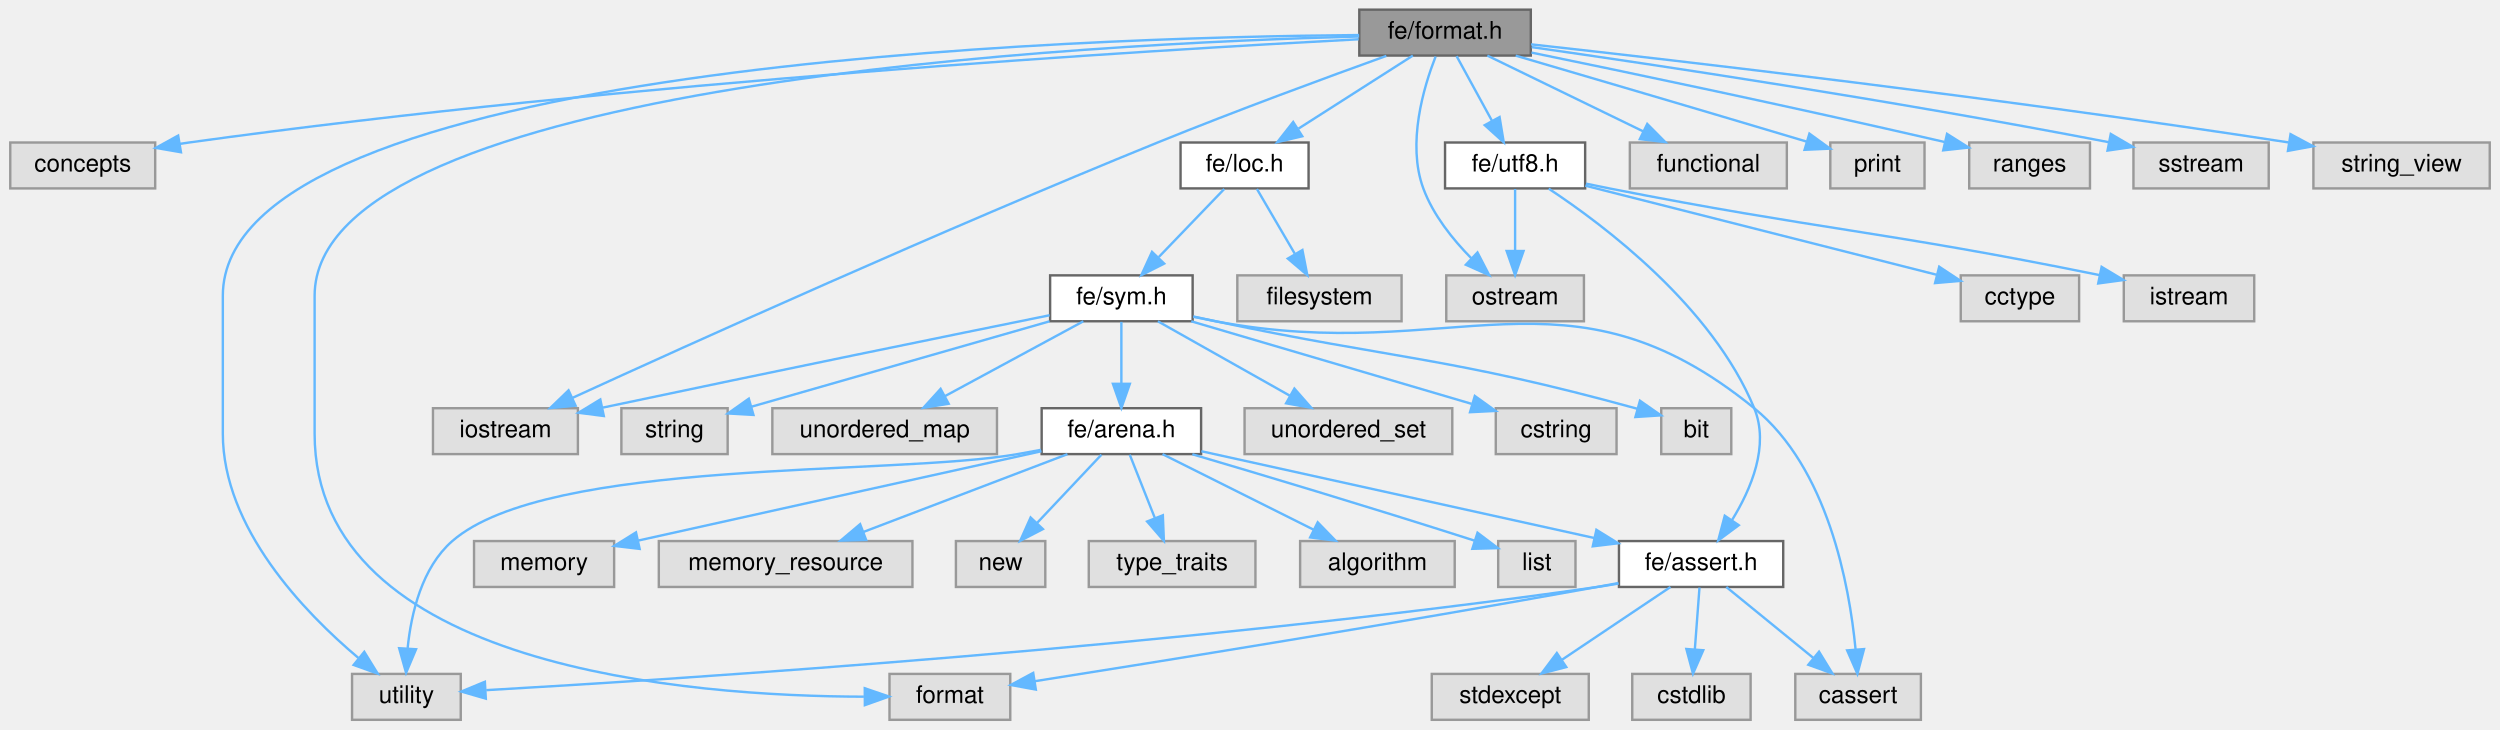
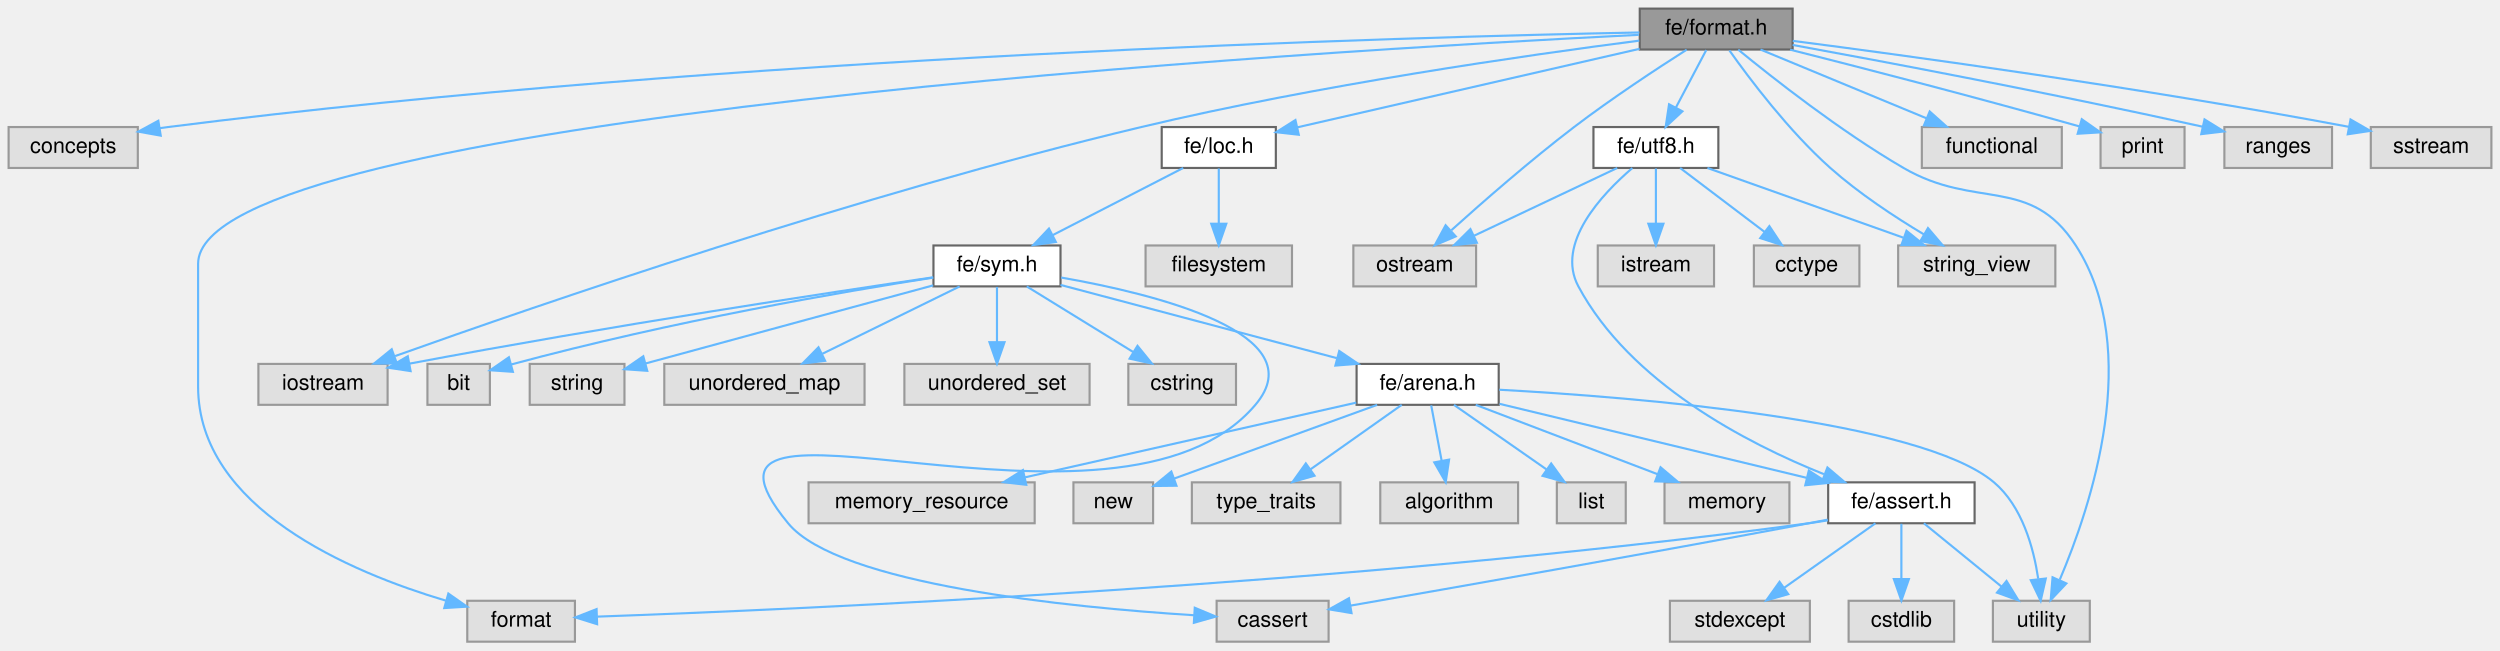
- <svg xmlns="http://www.w3.org/2000/svg" xmlns:xlink="http://www.w3.org/1999/xlink" width="1035pt" height="302pt" viewBox="0.00 0.00 1034.50 302.00">
+ <svg xmlns="http://www.w3.org/2000/svg" xmlns:xlink="http://www.w3.org/1999/xlink" width="1161pt" height="302pt" viewBox="0.00 0.00 1161.00 302.00">
  <g id="graph0" class="graph" transform="scale(1 1) rotate(0) translate(4 298)">
    <g id="Node000001" class="node">
      <g id="a_Node000001">
        <a xlink:title=" ">
-           <polygon fill="#999999" stroke="#666666" points="629.5,-294 558.5,-294 558.5,-275 629.5,-275 629.5,-294" />
-           <text text-anchor="middle" x="594" y="-282" font-family="Helvetica,sans-Serif" font-size="10.00">fe/format.h</text>
+           <polygon fill="#999999" stroke="#666666" points="828.5,-294 757.5,-294 757.5,-275 828.5,-275 828.5,-294" />
+           <text text-anchor="middle" x="793" y="-282" font-family="Helvetica,sans-Serif" font-size="10.00">fe/format.h</text>
        </a>
      </g>
    </g>
    <g id="Node000002" class="node">
      <g id="a_Node000002">
        <a xlink:title=" ">
          <polygon fill="#e0e0e0" stroke="#999999" points="60,-239 0,-239 0,-220 60,-220 60,-239" />
          <text text-anchor="middle" x="30" y="-227" font-family="Helvetica,sans-Serif" font-size="10.00">concepts</text>
        </a>
      </g>
    </g>
    <g id="edge1_Node000001_Node000002" class="edge">
      <g id="a_edge1_Node000001_Node000002">
        <a xlink:title=" ">
-           <path fill="none" stroke="#63b8ff" d="M558.23,-281.74C473.7,-277.3 255.06,-264.16 74,-239 72.74,-238.83 71.47,-238.64 70.18,-238.44" />
-           <polygon fill="#63b8ff" stroke="#63b8ff" points="70.67,-234.97 60.23,-236.77 69.51,-241.88 70.67,-234.97" />
+           <path fill="none" stroke="#63b8ff" d="M757.31,-282.92C652.21,-280.86 334.85,-272.13 74,-239 72.74,-238.84 71.46,-238.67 70.18,-238.48" />
+           <polygon fill="#63b8ff" stroke="#63b8ff" points="70.64,-235.01 60.21,-236.87 69.53,-241.92 70.64,-235.01" />
        </a>
      </g>
    </g>
    <g id="Node000003" class="node">
      <g id="a_Node000003">
        <a xlink:title=" ">
-           <polygon fill="#e0e0e0" stroke="#999999" points="414,-19 364,-19 364,0 414,0 414,-19" />
-           <text text-anchor="middle" x="389" y="-7" font-family="Helvetica,sans-Serif" font-size="10.00">format</text>
+           <polygon fill="#e0e0e0" stroke="#999999" points="263,-19 213,-19 213,0 263,0 263,-19" />
+           <text text-anchor="middle" x="238" y="-7" font-family="Helvetica,sans-Serif" font-size="10.00">format</text>
        </a>
      </g>
    </g>
    <g id="edge2_Node000001_Node000003" class="edge">
      <g id="a_edge2_Node000001_Node000003">
        <a xlink:title=" ">
-           <path fill="none" stroke="#63b8ff" d="M558.44,-282.89C449.23,-280.06 126,-264.2 126,-175.5 126,-175.5 126,-175.5 126,-118.5 126,-21.31 281.57,-9.74 353.41,-9.57" />
-           <polygon fill="#63b8ff" stroke="#63b8ff" points="353.76,-13.07 363.78,-9.63 353.8,-6.07 353.76,-13.07" />
+           <path fill="none" stroke="#63b8ff" d="M757.07,-281.83C613.4,-274.69 88,-243.91 88,-175.5 88,-175.5 88,-175.5 88,-118.5 88,-62.08 158.74,-32.22 203.06,-19.05" />
+           <polygon fill="#63b8ff" stroke="#63b8ff" points="204.22,-22.36 212.89,-16.27 202.32,-15.62 204.22,-22.36" />
        </a>
      </g>
    </g>
    <g id="Node000004" class="node">
      <g id="a_Node000004">
        <a xlink:title=" ">
-           <polygon fill="#e0e0e0" stroke="#999999" points="735.5,-239 670.5,-239 670.5,-220 735.5,-220 735.5,-239" />
-           <text text-anchor="middle" x="703" y="-227" font-family="Helvetica,sans-Serif" font-size="10.00">functional</text>
+           <polygon fill="#e0e0e0" stroke="#999999" points="953.5,-239 888.5,-239 888.5,-220 953.5,-220 953.5,-239" />
+           <text text-anchor="middle" x="921" y="-227" font-family="Helvetica,sans-Serif" font-size="10.00">functional</text>
        </a>
      </g>
    </g>
    <g id="edge3_Node000001_Node000004" class="edge">
      <g id="a_edge3_Node000001_Node000004">
        <a xlink:title=" ">
-           <path fill="none" stroke="#63b8ff" d="M611.51,-274.98C628.97,-266.5 656.01,-253.35 676.17,-243.54" />
-           <polygon fill="#63b8ff" stroke="#63b8ff" points="677.71,-246.69 685.17,-239.17 674.64,-240.4 677.71,-246.69" />
+           <path fill="none" stroke="#63b8ff" d="M813.57,-274.98C834.43,-266.34 866.97,-252.87 890.77,-243.02" />
+           <polygon fill="#63b8ff" stroke="#63b8ff" points="892.16,-246.23 900.06,-239.17 889.48,-239.76 892.16,-246.23" />
        </a>
      </g>
    </g>
    <g id="Node000005" class="node">
      <g id="a_Node000005">
        <a xlink:title=" ">
-           <polygon fill="#e0e0e0" stroke="#999999" points="235,-129 175,-129 175,-110 235,-110 235,-129" />
-           <text text-anchor="middle" x="205" y="-117" font-family="Helvetica,sans-Serif" font-size="10.00">iostream</text>
+           <polygon fill="#e0e0e0" stroke="#999999" points="176,-129 116,-129 116,-110 176,-110 176,-129" />
+           <text text-anchor="middle" x="146" y="-117" font-family="Helvetica,sans-Serif" font-size="10.00">iostream</text>
        </a>
      </g>
    </g>
    <g id="edge4_Node000001_Node000005" class="edge">
      <g id="a_edge4_Node000001_Node000005">
        <a xlink:title=" ">
-           <path fill="none" stroke="#63b8ff" d="M569.69,-274.86C545.53,-266.16 507.49,-252.19 475,-239 385.59,-202.69 281.45,-155.6 232.76,-133.29" />
-           <polygon fill="#63b8ff" stroke="#63b8ff" points="234.05,-130.04 223.51,-129.05 231.13,-136.4 234.05,-130.04" />
+           <path fill="none" stroke="#63b8ff" d="M757.27,-279.13C705.76,-272.48 607.83,-258.48 526,-239 395.82,-208.01 245.16,-156.1 179.49,-132.65" />
+           <polygon fill="#63b8ff" stroke="#63b8ff" points="180.29,-129.22 169.69,-129.14 177.92,-135.81 180.29,-129.22" />
        </a>
      </g>
    </g>
    <g id="Node000006" class="node">
      <g id="a_Node000006">
        <a xlink:title=" ">
-           <polygon fill="#e0e0e0" stroke="#999999" points="651.5,-184 594.5,-184 594.5,-165 651.5,-165 651.5,-184" />
-           <text text-anchor="middle" x="623" y="-172" font-family="Helvetica,sans-Serif" font-size="10.00">ostream</text>
+           <polygon fill="#e0e0e0" stroke="#999999" points="681.5,-184 624.5,-184 624.5,-165 681.5,-165 681.5,-184" />
+           <text text-anchor="middle" x="653" y="-172" font-family="Helvetica,sans-Serif" font-size="10.00">ostream</text>
        </a>
      </g>
    </g>
    <g id="edge5_Node000001_Node000006" class="edge">
      <g id="a_edge5_Node000001_Node000006">
        <a xlink:title=" ">
-           <path fill="none" stroke="#63b8ff" d="M590.09,-274.59C585.17,-262.03 578.14,-238.59 585,-220 589.06,-208.99 597.19,-198.86 604.9,-191.05" />
-           <polygon fill="#63b8ff" stroke="#63b8ff" points="607.42,-193.48 612.29,-184.07 602.61,-188.39 607.42,-193.48" />
+           <path fill="none" stroke="#63b8ff" d="M779.28,-274.91C765.7,-266.26 744.48,-252.32 727,-239 706.74,-223.56 684.73,-204.33 670.03,-191.1" />
+           <polygon fill="#63b8ff" stroke="#63b8ff" points="672.04,-188.21 662.29,-184.08 667.34,-193.39 672.04,-188.21" />
        </a>
      </g>
    </g>
    <g id="Node000007" class="node">
      <g id="a_Node000007">
        <a xlink:title=" ">
-           <polygon fill="#e0e0e0" stroke="#999999" points="792.5,-239 753.5,-239 753.5,-220 792.5,-220 792.5,-239" />
-           <text text-anchor="middle" x="773" y="-227" font-family="Helvetica,sans-Serif" font-size="10.00">print</text>
+           <polygon fill="#e0e0e0" stroke="#999999" points="1010.5,-239 971.5,-239 971.5,-220 1010.5,-220 1010.5,-239" />
+           <text text-anchor="middle" x="991" y="-227" font-family="Helvetica,sans-Serif" font-size="10.00">print</text>
        </a>
      </g>
    </g>
    <g id="edge6_Node000001_Node000007" class="edge">
      <g id="a_edge6_Node000001_Node000007">
        <a xlink:title=" ">
-           <path fill="none" stroke="#63b8ff" d="M623.25,-274.96C651.72,-266.62 696.47,-253.48 743.64,-239.39" />
-           <polygon fill="#63b8ff" stroke="#63b8ff" points="744.85,-242.68 753.42,-236.46 742.84,-235.98 744.85,-242.68" />
+           <path fill="none" stroke="#63b8ff" d="M827.29,-274.94C859.69,-266.76 909.86,-253.86 961.74,-239.28" />
+           <polygon fill="#63b8ff" stroke="#63b8ff" points="962.77,-242.63 971.45,-236.54 960.87,-235.89 962.77,-242.63" />
        </a>
      </g>
    </g>
    <g id="Node000008" class="node">
      <g id="a_Node000008">
        <a xlink:title=" ">
-           <polygon fill="#e0e0e0" stroke="#999999" points="861,-239 811,-239 811,-220 861,-220 861,-239" />
-           <text text-anchor="middle" x="836" y="-227" font-family="Helvetica,sans-Serif" font-size="10.00">ranges</text>
+           <polygon fill="#e0e0e0" stroke="#999999" points="1079,-239 1029,-239 1029,-220 1079,-220 1079,-239" />
+           <text text-anchor="middle" x="1054" y="-227" font-family="Helvetica,sans-Serif" font-size="10.00">ranges</text>
        </a>
      </g>
    </g>
    <g id="edge7_Node000001_Node000008" class="edge">
      <g id="a_edge7_Node000001_Node000008">
        <a xlink:title=" ">
-           <path fill="none" stroke="#63b8ff" d="M629.78,-276.23C669.27,-268.13 734.93,-254.4 800.65,-239.25" />
-           <polygon fill="#63b8ff" stroke="#63b8ff" points="801.82,-242.57 810.77,-236.91 800.24,-235.76 801.82,-242.57" />
+           <path fill="none" stroke="#63b8ff" d="M828.5,-277.12C871.36,-269.3 945.83,-255.3 1018.95,-239.15" />
+           <polygon fill="#63b8ff" stroke="#63b8ff" points="1019.78,-242.55 1028.78,-236.96 1018.26,-235.71 1019.78,-242.55" />
        </a>
      </g>
    </g>
    <g id="Node000009" class="node">
      <g id="a_Node000009">
        <a xlink:title=" ">
-           <polygon fill="#e0e0e0" stroke="#999999" points="935,-239 879,-239 879,-220 935,-220 935,-239" />
-           <text text-anchor="middle" x="907" y="-227" font-family="Helvetica,sans-Serif" font-size="10.00">sstream</text>
+           <polygon fill="#e0e0e0" stroke="#999999" points="1153,-239 1097,-239 1097,-220 1153,-220 1153,-239" />
+           <text text-anchor="middle" x="1125" y="-227" font-family="Helvetica,sans-Serif" font-size="10.00">sstream</text>
        </a>
      </g>
    </g>
    <g id="edge8_Node000001_Node000009" class="edge">
      <g id="a_edge8_Node000001_Node000009">
        <a xlink:title=" ">
-           <path fill="none" stroke="#63b8ff" d="M629.86,-278.49C680.78,-271.21 777.17,-256.8 868.77,-239.13" />
-           <polygon fill="#63b8ff" stroke="#63b8ff" points="869.61,-242.54 878.76,-237.19 868.27,-235.66 869.61,-242.54" />
+           <path fill="none" stroke="#63b8ff" d="M828.57,-279.02C882.36,-272.06 987.8,-257.66 1086.89,-239.09" />
+           <polygon fill="#63b8ff" stroke="#63b8ff" points="1087.59,-242.52 1096.76,-237.22 1086.29,-235.64 1087.59,-242.52" />
        </a>
      </g>
    </g>
    <g id="Node000010" class="node">
      <g id="a_Node000010">
        <a xlink:title=" ">
-           <polygon fill="#e0e0e0" stroke="#999999" points="1026.5,-239 953.5,-239 953.5,-220 1026.5,-220 1026.5,-239" />
-           <text text-anchor="middle" x="990" y="-227" font-family="Helvetica,sans-Serif" font-size="10.00">string_view</text>
+           <polygon fill="#e0e0e0" stroke="#999999" points="950.5,-184 877.5,-184 877.5,-165 950.5,-165 950.5,-184" />
+           <text text-anchor="middle" x="914" y="-172" font-family="Helvetica,sans-Serif" font-size="10.00">string_view</text>
        </a>
      </g>
    </g>
    <g id="edge9_Node000001_Node000010" class="edge">
      <g id="a_edge9_Node000001_Node000010">
        <a xlink:title=" ">
-           <path fill="none" stroke="#63b8ff" d="M629.62,-279.64C691.26,-272.82 822.05,-257.71 943.18,-239.04" />
-           <polygon fill="#63b8ff" stroke="#63b8ff" points="944.03,-242.45 953.37,-237.46 942.95,-235.54 944.03,-242.45" />
+           <path fill="none" stroke="#63b8ff" d="M799.14,-274.58C808.33,-261.6 826.69,-237.19 846,-220 859.27,-208.19 875.94,-197.23 889.46,-189.14" />
+           <polygon fill="#63b8ff" stroke="#63b8ff" points="891.35,-192.09 898.23,-184.02 887.82,-186.04 891.35,-192.09" />
        </a>
      </g>
    </g>
    <g id="Node000011" class="node">
      <g id="a_Node000011">
        <a xlink:title=" ">
-           <polygon fill="#e0e0e0" stroke="#999999" points="186.5,-19 141.5,-19 141.5,0 186.5,0 186.5,-19" />
-           <text text-anchor="middle" x="164" y="-7" font-family="Helvetica,sans-Serif" font-size="10.00">utility</text>
+           <polygon fill="#e0e0e0" stroke="#999999" points="966.5,-19 921.5,-19 921.5,0 966.5,0 966.5,-19" />
+           <text text-anchor="middle" x="944" y="-7" font-family="Helvetica,sans-Serif" font-size="10.00">utility</text>
        </a>
      </g>
    </g>
    <g id="edge10_Node000001_Node000011" class="edge">
      <g id="a_edge10_Node000001_Node000011">
        <a xlink:title=" ">
-           <path fill="none" stroke="#63b8ff" d="M558.42,-283.5C443.24,-282.56 88,-271.84 88,-175.5 88,-175.5 88,-175.5 88,-118.5 88,-79.47 121.61,-44.58 144.13,-25.6" />
-           <polygon fill="#63b8ff" stroke="#63b8ff" points="146.56,-28.14 152.12,-19.12 142.15,-22.7 146.56,-28.14" />
+           <path fill="none" stroke="#63b8ff" d="M803.23,-274.94C819.02,-261.99 850.58,-237.11 880,-220 913.71,-200.4 938.83,-216.74 960,-184 991.42,-135.41 966.95,-62.56 952.57,-28.83" />
+           <polygon fill="#63b8ff" stroke="#63b8ff" points="955.61,-27.05 948.34,-19.34 949.21,-29.9 955.61,-27.05" />
        </a>
      </g>
    </g>
    <g id="Node000012" class="node">
      <g id="a_Node000012">
        <a xlink:href="loc_8h.html" target="_top" xlink:title=" ">
-           <polygon fill="white" stroke="#666666" points="537.5,-239 484.5,-239 484.5,-220 537.5,-220 537.5,-239" />
-           <text text-anchor="middle" x="511" y="-227" font-family="Helvetica,sans-Serif" font-size="10.00">fe/loc.h</text>
+           <polygon fill="white" stroke="#666666" points="588.5,-239 535.5,-239 535.5,-220 588.5,-220 588.5,-239" />
+           <text text-anchor="middle" x="562" y="-227" font-family="Helvetica,sans-Serif" font-size="10.00">fe/loc.h</text>
        </a>
      </g>
    </g>
    <g id="edge11_Node000001_Node000012" class="edge">
      <g id="a_edge11_Node000001_Node000012">
        <a xlink:title=" ">
-           <path fill="none" stroke="#63b8ff" d="M580.66,-274.98C567.91,-266.84 548.45,-254.41 533.33,-244.76" />
-           <polygon fill="#63b8ff" stroke="#63b8ff" points="534.89,-241.6 524.58,-239.17 531.12,-247.5 534.89,-241.6" />
+           <path fill="none" stroke="#63b8ff" d="M757.41,-275.33C714.3,-265.44 642.04,-248.86 598.51,-238.88" />
+           <polygon fill="#63b8ff" stroke="#63b8ff" points="599.15,-235.43 588.63,-236.61 597.59,-242.26 599.15,-235.43" />
        </a>
      </g>
    </g>
    <g id="Node000031" class="node">
      <g id="a_Node000031">
        <a xlink:href="utf8_8h.html" target="_top" xlink:title=" ">
-           <polygon fill="white" stroke="#666666" points="652,-239 594,-239 594,-220 652,-220 652,-239" />
-           <text text-anchor="middle" x="623" y="-227" font-family="Helvetica,sans-Serif" font-size="10.00">fe/utf8.h</text>
+           <polygon fill="white" stroke="#666666" points="794,-239 736,-239 736,-220 794,-220 794,-239" />
+           <text text-anchor="middle" x="765" y="-227" font-family="Helvetica,sans-Serif" font-size="10.00">fe/utf8.h</text>
        </a>
      </g>
    </g>
    <g id="edge35_Node000001_Node000031" class="edge">
      <g id="a_edge35_Node000001_Node000031">
        <a xlink:title=" ">
-           <path fill="none" stroke="#63b8ff" d="M598.79,-274.75C602.76,-267.49 608.53,-256.95 613.43,-247.98" />
-           <polygon fill="#63b8ff" stroke="#63b8ff" points="616.57,-249.54 618.3,-239.09 610.43,-246.18 616.57,-249.54" />
+           <path fill="none" stroke="#63b8ff" d="M788.38,-274.75C784.54,-267.49 778.98,-256.95 774.24,-247.98" />
+           <polygon fill="#63b8ff" stroke="#63b8ff" points="777.3,-246.3 769.54,-239.09 771.11,-249.57 777.3,-246.3" />
        </a>
      </g>
    </g>
    <g id="Node000013" class="node">
      <g id="a_Node000013">
        <a xlink:title=" ">
-           <polygon fill="#e0e0e0" stroke="#999999" points="576,-184 508,-184 508,-165 576,-165 576,-184" />
-           <text text-anchor="middle" x="542" y="-172" font-family="Helvetica,sans-Serif" font-size="10.00">filesystem</text>
+           <polygon fill="#e0e0e0" stroke="#999999" points="596,-184 528,-184 528,-165 596,-165 596,-184" />
+           <text text-anchor="middle" x="562" y="-172" font-family="Helvetica,sans-Serif" font-size="10.00">filesystem</text>
        </a>
      </g>
    </g>
    <g id="edge12_Node000012_Node000013" class="edge">
      <g id="a_edge12_Node000012_Node000013">
        <a xlink:title=" ">
-           <path fill="none" stroke="#63b8ff" d="M516.12,-219.75C520.36,-212.49 526.53,-201.95 531.78,-192.98" />
-           <polygon fill="#63b8ff" stroke="#63b8ff" points="534.95,-194.49 536.98,-184.09 528.91,-190.95 534.95,-194.49" />
+           <path fill="none" stroke="#63b8ff" d="M562,-219.75C562,-212.8 562,-202.85 562,-194.13" />
+           <polygon fill="#63b8ff" stroke="#63b8ff" points="565.5,-194.09 562,-184.09 558.5,-194.09 565.5,-194.09" />
        </a>
      </g>
    </g>
    <g id="Node000014" class="node">
      <g id="a_Node000014">
        <a xlink:href="sym_8h.html" target="_top" xlink:title=" ">
-           <polygon fill="white" stroke="#666666" points="489.5,-184 430.5,-184 430.5,-165 489.5,-165 489.5,-184" />
-           <text text-anchor="middle" x="460" y="-172" font-family="Helvetica,sans-Serif" font-size="10.00">fe/sym.h</text>
+           <polygon fill="white" stroke="#666666" points="488.5,-184 429.5,-184 429.5,-165 488.5,-165 488.5,-184" />
+           <text text-anchor="middle" x="459" y="-172" font-family="Helvetica,sans-Serif" font-size="10.00">fe/sym.h</text>
        </a>
      </g>
    </g>
    <g id="edge13_Node000012_Node000014" class="edge">
      <g id="a_edge13_Node000012_Node000014">
        <a xlink:title=" ">
-           <path fill="none" stroke="#63b8ff" d="M502.58,-219.75C495.23,-212.11 484.37,-200.82 475.46,-191.56" />
-           <polygon fill="#63b8ff" stroke="#63b8ff" points="477.72,-188.87 468.26,-184.09 472.68,-193.72 477.72,-188.87" />
+           <path fill="none" stroke="#63b8ff" d="M545.45,-219.98C529.11,-211.57 503.87,-198.59 484.87,-188.81" />
+           <polygon fill="#63b8ff" stroke="#63b8ff" points="486.34,-185.63 475.85,-184.17 483.14,-191.86 486.34,-185.63" />
        </a>
      </g>
    </g>
    <g id="edge17_Node000014_Node000005" class="edge">
      <g id="a_edge17_Node000014_Node000005">
        <a xlink:title=" ">
-           <path fill="none" stroke="#63b8ff" d="M430.28,-167.49C390.49,-159.42 317.43,-144.51 245.38,-129.27" />
-           <polygon fill="#63b8ff" stroke="#63b8ff" points="245.73,-125.77 235.23,-127.12 244.28,-132.62 245.73,-125.77" />
+           <path fill="none" stroke="#63b8ff" d="M429.31,-169.21C380.65,-162.07 280.68,-146.91 186.21,-129.14" />
+           <polygon fill="#63b8ff" stroke="#63b8ff" points="186.68,-125.67 176.2,-127.25 185.37,-132.55 186.68,-125.67" />
        </a>
      </g>
    </g>
    <g id="Node000015" class="node">
      <g id="a_Node000015">
        <a xlink:title=" ">
-           <polygon fill="#e0e0e0" stroke="#999999" points="791,-19 739,-19 739,0 791,0 791,-19" />
-           <text text-anchor="middle" x="765" y="-7" font-family="Helvetica,sans-Serif" font-size="10.00">cassert</text>
+           <polygon fill="#e0e0e0" stroke="#999999" points="613,-19 561,-19 561,0 613,0 613,-19" />
+           <text text-anchor="middle" x="587" y="-7" font-family="Helvetica,sans-Serif" font-size="10.00">cassert</text>
        </a>
      </g>
    </g>
    <g id="edge14_Node000014_Node000015" class="edge">
      <g id="a_edge14_Node000014_Node000015">
        <a xlink:title=" ">
-           <path fill="none" stroke="#63b8ff" d="M489.78,-166.84C492.89,-166.19 496,-165.57 499,-165 597.64,-146.3 644.13,-192.37 722,-129 752.46,-104.21 761.35,-55.95 763.94,-29.3" />
-           <polygon fill="#63b8ff" stroke="#63b8ff" points="767.45,-29.28 764.72,-19.04 760.47,-28.74 767.45,-29.28" />
+           <path fill="none" stroke="#63b8ff" d="M488.79,-169.11C532.78,-161.41 607.05,-143.08 579,-110 514.66,-34.11 298.84,-131.88 362,-55 385.44,-26.47 493,-15.92 550.5,-12.28" />
+           <polygon fill="#63b8ff" stroke="#63b8ff" points="550.85,-15.76 560.62,-11.67 550.43,-8.77 550.85,-15.76" />
        </a>
      </g>
    </g>
    <g id="Node000016" class="node">
      <g id="a_Node000016">
        <a xlink:title=" ">
-           <polygon fill="#e0e0e0" stroke="#999999" points="665,-129 615,-129 615,-110 665,-110 665,-129" />
-           <text text-anchor="middle" x="640" y="-117" font-family="Helvetica,sans-Serif" font-size="10.00">cstring</text>
+           <polygon fill="#e0e0e0" stroke="#999999" points="570,-129 520,-129 520,-110 570,-110 570,-129" />
+           <text text-anchor="middle" x="545" y="-117" font-family="Helvetica,sans-Serif" font-size="10.00">cstring</text>
        </a>
      </g>
    </g>
    <g id="edge15_Node000014_Node000016" class="edge">
      <g id="a_edge15_Node000014_Node000016">
        <a xlink:title=" ">
-           <path fill="none" stroke="#63b8ff" d="M488.92,-164.98C520.53,-155.68 571.18,-140.76 605.01,-130.8" />
-           <polygon fill="#63b8ff" stroke="#63b8ff" points="606.32,-134.07 614.93,-127.88 604.34,-127.35 606.32,-134.07" />
+           <path fill="none" stroke="#63b8ff" d="M472.82,-164.98C486.15,-156.77 506.58,-144.18 522.31,-134.49" />
+           <polygon fill="#63b8ff" stroke="#63b8ff" points="524.25,-137.4 530.93,-129.17 520.58,-131.44 524.25,-137.4" />
        </a>
      </g>
    </g>
    <g id="Node000017" class="node">
      <g id="a_Node000017">
        <a xlink:title=" ">
-           <polygon fill="#e0e0e0" stroke="#999999" points="712.5,-129 683.5,-129 683.5,-110 712.5,-110 712.5,-129" />
-           <text text-anchor="middle" x="698" y="-117" font-family="Helvetica,sans-Serif" font-size="10.00">bit</text>
+           <polygon fill="#e0e0e0" stroke="#999999" points="223.5,-129 194.5,-129 194.5,-110 223.5,-110 223.5,-129" />
+           <text text-anchor="middle" x="209" y="-117" font-family="Helvetica,sans-Serif" font-size="10.00">bit</text>
        </a>
      </g>
    </g>
    <g id="edge16_Node000014_Node000017" class="edge">
      <g id="a_edge16_Node000014_Node000017">
        <a xlink:title=" ">
-           <path fill="none" stroke="#63b8ff" d="M489.8,-166.97C492.91,-166.3 496.02,-165.63 499,-165 573.65,-149.19 595.79,-150.2 673.61,-128.77" />
-           <polygon fill="#63b8ff" stroke="#63b8ff" points="674.69,-132.1 683.38,-126.04 672.81,-125.35 674.69,-132.1" />
+           <path fill="none" stroke="#63b8ff" d="M429.43,-169.09C387.73,-162.57 309.21,-149.18 233.33,-128.72" />
+           <polygon fill="#63b8ff" stroke="#63b8ff" points="234.18,-125.33 223.62,-126.06 232.33,-132.08 234.18,-125.33" />
        </a>
      </g>
    </g>
    <g id="Node000018" class="node">
      <g id="a_Node000018">
        <a xlink:title=" ">
-           <polygon fill="#e0e0e0" stroke="#999999" points="297,-129 253,-129 253,-110 297,-110 297,-129" />
-           <text text-anchor="middle" x="275" y="-117" font-family="Helvetica,sans-Serif" font-size="10.00">string</text>
+           <polygon fill="#e0e0e0" stroke="#999999" points="286,-129 242,-129 242,-110 286,-110 286,-129" />
+           <text text-anchor="middle" x="264" y="-117" font-family="Helvetica,sans-Serif" font-size="10.00">string</text>
        </a>
      </g>
    </g>
    <g id="edge18_Node000014_Node000018" class="edge">
      <g id="a_edge18_Node000014_Node000018">
        <a xlink:title=" ">
-           <path fill="none" stroke="#63b8ff" d="M430.28,-164.98C396.44,-155.29 341.38,-139.52 306.73,-129.59" />
-           <polygon fill="#63b8ff" stroke="#63b8ff" points="307.68,-126.22 297.1,-126.83 305.75,-132.95 307.68,-126.22" />
+           <path fill="none" stroke="#63b8ff" d="M429.37,-165.48C398.44,-157.11 348.28,-143.52 295.83,-129.22" />
+           <polygon fill="#63b8ff" stroke="#63b8ff" points="296.58,-125.8 286.01,-126.54 294.74,-132.55 296.58,-125.8" />
        </a>
      </g>
    </g>
    <g id="Node000019" class="node">
      <g id="a_Node000019">
        <a xlink:title=" ">
-           <polygon fill="#e0e0e0" stroke="#999999" points="408.5,-129 315.5,-129 315.5,-110 408.5,-110 408.5,-129" />
-           <text text-anchor="middle" x="362" y="-117" font-family="Helvetica,sans-Serif" font-size="10.00">unordered_map</text>
+           <polygon fill="#e0e0e0" stroke="#999999" points="397.5,-129 304.5,-129 304.5,-110 397.5,-110 397.5,-129" />
+           <text text-anchor="middle" x="351" y="-117" font-family="Helvetica,sans-Serif" font-size="10.00">unordered_map</text>
        </a>
      </g>
    </g>
    <g id="edge19_Node000014_Node000019" class="edge">
      <g id="a_edge19_Node000014_Node000019">
        <a xlink:title=" ">
-           <path fill="none" stroke="#63b8ff" d="M444.25,-164.98C428.77,-156.61 404.91,-143.7 386.86,-133.95" />
-           <polygon fill="#63b8ff" stroke="#63b8ff" points="388.49,-130.85 378.03,-129.17 385.16,-137.01 388.49,-130.85" />
+           <path fill="none" stroke="#63b8ff" d="M441.65,-164.98C424.43,-156.54 397.8,-143.47 377.85,-133.68" />
+           <polygon fill="#63b8ff" stroke="#63b8ff" points="379.19,-130.43 368.67,-129.17 376.1,-136.72 379.19,-130.43" />
        </a>
      </g>
    </g>
    <g id="Node000020" class="node">
      <g id="a_Node000020">
        <a xlink:title=" ">
-           <polygon fill="#e0e0e0" stroke="#999999" points="597,-129 511,-129 511,-110 597,-110 597,-129" />
-           <text text-anchor="middle" x="554" y="-117" font-family="Helvetica,sans-Serif" font-size="10.00">unordered_set</text>
+           <polygon fill="#e0e0e0" stroke="#999999" points="502,-129 416,-129 416,-110 502,-110 502,-129" />
+           <text text-anchor="middle" x="459" y="-117" font-family="Helvetica,sans-Serif" font-size="10.00">unordered_set</text>
        </a>
      </g>
    </g>
    <g id="edge20_Node000014_Node000020" class="edge">
      <g id="a_edge20_Node000014_Node000020">
        <a xlink:title=" ">
-           <path fill="none" stroke="#63b8ff" d="M475.1,-164.98C489.82,-156.69 512.42,-143.94 529.67,-134.22" />
-           <polygon fill="#63b8ff" stroke="#63b8ff" points="531.63,-137.13 538.62,-129.17 528.19,-131.03 531.63,-137.13" />
+           <path fill="none" stroke="#63b8ff" d="M459,-164.75C459,-157.8 459,-147.85 459,-139.13" />
+           <polygon fill="#63b8ff" stroke="#63b8ff" points="462.5,-139.09 459,-129.09 455.5,-139.09 462.5,-139.09" />
        </a>
      </g>
    </g>
    <g id="Node000021" class="node">
      <g id="a_Node000021">
        <a xlink:href="arena_8h.html" target="_top" xlink:title=" ">
-           <polygon fill="white" stroke="#666666" points="493,-129 427,-129 427,-110 493,-110 493,-129" />
-           <text text-anchor="middle" x="460" y="-117" font-family="Helvetica,sans-Serif" font-size="10.00">fe/arena.h</text>
+           <polygon fill="white" stroke="#666666" points="692,-129 626,-129 626,-110 692,-110 692,-129" />
+           <text text-anchor="middle" x="659" y="-117" font-family="Helvetica,sans-Serif" font-size="10.00">fe/arena.h</text>
        </a>
      </g>
    </g>
    <g id="edge21_Node000014_Node000021" class="edge">
      <g id="a_edge21_Node000014_Node000021">
        <a xlink:title=" ">
-           <path fill="none" stroke="#63b8ff" d="M460,-164.75C460,-157.8 460,-147.85 460,-139.13" />
-           <polygon fill="#63b8ff" stroke="#63b8ff" points="463.5,-139.09 460,-129.09 456.5,-139.09 463.5,-139.09" />
+           <path fill="none" stroke="#63b8ff" d="M488.51,-165.68C522.42,-156.69 578.34,-141.87 616.84,-131.67" />
+           <polygon fill="#63b8ff" stroke="#63b8ff" points="617.94,-135 626.71,-129.06 616.15,-128.23 617.94,-135" />
        </a>
      </g>
    </g>
    <g id="edge28_Node000021_Node000011" class="edge">
      <g id="a_edge28_Node000021_Node000011">
        <a xlink:title=" ">
-           <path fill="none" stroke="#63b8ff" d="M426.69,-111.77C423.42,-111.15 420.15,-110.55 417,-110 365.18,-100.9 222.68,-108.55 183,-74 170.4,-63.03 165.98,-44.08 164.52,-29.73" />
-           <polygon fill="#63b8ff" stroke="#63b8ff" points="167.99,-29.21 163.87,-19.44 161,-29.64 167.99,-29.21" />
+           <path fill="none" stroke="#63b8ff" d="M692.26,-117.01C755.04,-113.56 887.8,-102.95 922,-74 935.07,-62.94 940.38,-43.69 942.54,-29.28" />
+           <polygon fill="#63b8ff" stroke="#63b8ff" points="946.06,-29.33 943.68,-19 939.1,-28.56 946.06,-29.33" />
        </a>
      </g>
    </g>
    <g id="Node000022" class="node">
      <g id="a_Node000022">
        <a xlink:title=" ">
-           <polygon fill="#e0e0e0" stroke="#999999" points="598,-74 534,-74 534,-55 598,-55 598,-74" />
-           <text text-anchor="middle" x="566" y="-62" font-family="Helvetica,sans-Serif" font-size="10.00">algorithm</text>
+           <polygon fill="#e0e0e0" stroke="#999999" points="701,-74 637,-74 637,-55 701,-55 701,-74" />
+           <text text-anchor="middle" x="669" y="-62" font-family="Helvetica,sans-Serif" font-size="10.00">algorithm</text>
        </a>
      </g>
    </g>
    <g id="edge22_Node000021_Node000022" class="edge">
      <g id="a_edge22_Node000021_Node000022">
        <a xlink:title=" ">
-           <path fill="none" stroke="#63b8ff" d="M477.03,-109.98C493.93,-101.54 520.06,-88.47 539.64,-78.68" />
-           <polygon fill="#63b8ff" stroke="#63b8ff" points="541.28,-81.77 548.66,-74.17 538.15,-75.51 541.28,-81.77" />
+           <path fill="none" stroke="#63b8ff" d="M660.65,-109.75C661.96,-102.8 663.84,-92.85 665.48,-84.13" />
+           <polygon fill="#63b8ff" stroke="#63b8ff" points="668.96,-84.56 667.38,-74.09 662.09,-83.27 668.96,-84.56" />
        </a>
      </g>
    </g>
    <g id="Node000023" class="node">
      <g id="a_Node000023">
        <a xlink:title=" ">
-           <polygon fill="#e0e0e0" stroke="#999999" points="648,-74 616,-74 616,-55 648,-55 648,-74" />
-           <text text-anchor="middle" x="632" y="-62" font-family="Helvetica,sans-Serif" font-size="10.00">list</text>
+           <polygon fill="#e0e0e0" stroke="#999999" points="751,-74 719,-74 719,-55 751,-55 751,-74" />
+           <text text-anchor="middle" x="735" y="-62" font-family="Helvetica,sans-Serif" font-size="10.00">list</text>
        </a>
      </g>
    </g>
    <g id="edge23_Node000021_Node000023" class="edge">
      <g id="a_edge23_Node000021_Node000023">
        <a xlink:title=" ">
-           <path fill="none" stroke="#63b8ff" d="M489.38,-109.93C517.2,-101.73 560.36,-88.85 606.35,-74.13" />
-           <polygon fill="#63b8ff" stroke="#63b8ff" points="607.44,-77.46 615.89,-71.07 605.3,-70.79 607.44,-77.46" />
+           <path fill="none" stroke="#63b8ff" d="M671.21,-109.98C682.78,-101.92 700.38,-89.65 714.16,-80.03" />
+           <polygon fill="#63b8ff" stroke="#63b8ff" points="716.37,-82.76 722.57,-74.17 712.36,-77.02 716.37,-82.76" />
        </a>
      </g>
    </g>
    <g id="Node000024" class="node">
      <g id="a_Node000024">
        <a xlink:title=" ">
-           <polygon fill="#e0e0e0" stroke="#999999" points="250,-74 192,-74 192,-55 250,-55 250,-74" />
-           <text text-anchor="middle" x="221" y="-62" font-family="Helvetica,sans-Serif" font-size="10.00">memory</text>
+           <polygon fill="#e0e0e0" stroke="#999999" points="827,-74 769,-74 769,-55 827,-55 827,-74" />
+           <text text-anchor="middle" x="798" y="-62" font-family="Helvetica,sans-Serif" font-size="10.00">memory</text>
        </a>
      </g>
    </g>
    <g id="edge24_Node000021_Node000024" class="edge">
      <g id="a_edge24_Node000021_Node000024">
        <a xlink:title=" ">
-           <path fill="none" stroke="#63b8ff" d="M426.92,-111.2C389.02,-102.83 324.8,-88.63 260.02,-74.22" />
-           <polygon fill="#63b8ff" stroke="#63b8ff" points="260.57,-70.76 250.04,-72 259.05,-77.59 260.57,-70.76" />
+           <path fill="none" stroke="#63b8ff" d="M681.33,-109.98C704.2,-101.27 739.96,-87.63 765.86,-77.75" />
+           <polygon fill="#63b8ff" stroke="#63b8ff" points="767.16,-81 775.26,-74.17 764.67,-74.46 767.16,-81" />
        </a>
      </g>
    </g>
    <g id="Node000025" class="node">
      <g id="a_Node000025">
        <a xlink:title=" ">
-           <polygon fill="#e0e0e0" stroke="#999999" points="373.5,-74 268.5,-74 268.5,-55 373.5,-55 373.5,-74" />
-           <text text-anchor="middle" x="321" y="-62" font-family="Helvetica,sans-Serif" font-size="10.00">memory_resource</text>
+           <polygon fill="#e0e0e0" stroke="#999999" points="476.5,-74 371.5,-74 371.5,-55 476.5,-55 476.5,-74" />
+           <text text-anchor="middle" x="424" y="-62" font-family="Helvetica,sans-Serif" font-size="10.00">memory_resource</text>
        </a>
      </g>
    </g>
    <g id="edge25_Node000021_Node000025" class="edge">
      <g id="a_edge25_Node000021_Node000025">
        <a xlink:title=" ">
-           <path fill="none" stroke="#63b8ff" d="M437.67,-109.98C414.8,-101.27 379.04,-87.63 353.14,-77.75" />
-           <polygon fill="#63b8ff" stroke="#63b8ff" points="354.33,-74.46 343.74,-74.17 351.84,-81 354.33,-74.46" />
+           <path fill="none" stroke="#63b8ff" d="M625.83,-111.02C585.72,-101.97 517.9,-86.68 472.06,-76.34" />
+           <polygon fill="#63b8ff" stroke="#63b8ff" points="472.59,-72.87 462.06,-74.08 471.05,-79.7 472.59,-72.87" />
        </a>
      </g>
    </g>
    <g id="Node000026" class="node">
      <g id="a_Node000026">
        <a xlink:title=" ">
-           <polygon fill="#e0e0e0" stroke="#999999" points="428.5,-74 391.5,-74 391.5,-55 428.5,-55 428.5,-74" />
-           <text text-anchor="middle" x="410" y="-62" font-family="Helvetica,sans-Serif" font-size="10.00">new</text>
+           <polygon fill="#e0e0e0" stroke="#999999" points="531.5,-74 494.5,-74 494.5,-55 531.5,-55 531.5,-74" />
+           <text text-anchor="middle" x="513" y="-62" font-family="Helvetica,sans-Serif" font-size="10.00">new</text>
        </a>
      </g>
    </g>
    <g id="edge26_Node000021_Node000026" class="edge">
      <g id="a_edge26_Node000021_Node000026">
        <a xlink:title=" ">
-           <path fill="none" stroke="#63b8ff" d="M451.74,-109.75C444.54,-102.11 433.89,-90.82 425.15,-81.56" />
-           <polygon fill="#63b8ff" stroke="#63b8ff" points="427.51,-78.96 418.1,-74.09 422.42,-83.76 427.51,-78.96" />
+           <path fill="none" stroke="#63b8ff" d="M635.54,-109.98C609.84,-100.65 568.63,-85.69 541.19,-75.73" />
+           <polygon fill="#63b8ff" stroke="#63b8ff" points="542.35,-72.43 531.76,-72.31 539.96,-79.01 542.35,-72.43" />
        </a>
      </g>
    </g>
    <g id="Node000027" class="node">
      <g id="a_Node000027">
        <a xlink:title=" ">
-           <polygon fill="#e0e0e0" stroke="#999999" points="515.5,-74 446.5,-74 446.5,-55 515.5,-55 515.5,-74" />
-           <text text-anchor="middle" x="481" y="-62" font-family="Helvetica,sans-Serif" font-size="10.00">type_traits</text>
+           <polygon fill="#e0e0e0" stroke="#999999" points="618.5,-74 549.5,-74 549.5,-55 618.5,-55 618.5,-74" />
+           <text text-anchor="middle" x="584" y="-62" font-family="Helvetica,sans-Serif" font-size="10.00">type_traits</text>
        </a>
      </g>
    </g>
    <g id="edge27_Node000021_Node000027" class="edge">
      <g id="a_edge27_Node000021_Node000027">
        <a xlink:title=" ">
-           <path fill="none" stroke="#63b8ff" d="M463.47,-109.75C466.28,-102.65 470.34,-92.4 473.85,-83.56" />
-           <polygon fill="#63b8ff" stroke="#63b8ff" points="477.17,-84.68 477.6,-74.09 470.66,-82.1 477.17,-84.68" />
+           <path fill="none" stroke="#63b8ff" d="M646.95,-109.98C635.54,-101.92 618.17,-89.65 604.57,-80.03" />
+           <polygon fill="#63b8ff" stroke="#63b8ff" points="606.46,-77.08 596.27,-74.17 602.42,-82.8 606.46,-77.08" />
        </a>
      </g>
    </g>
    <g id="Node000028" class="node">
      <g id="a_Node000028">
        <a xlink:href="assert_8h.html" target="_top" xlink:title=" ">
-           <polygon fill="white" stroke="#666666" points="734,-74 666,-74 666,-55 734,-55 734,-74" />
-           <text text-anchor="middle" x="700" y="-62" font-family="Helvetica,sans-Serif" font-size="10.00">fe/assert.h</text>
+           <polygon fill="white" stroke="#666666" points="913,-74 845,-74 845,-55 913,-55 913,-74" />
+           <text text-anchor="middle" x="879" y="-62" font-family="Helvetica,sans-Serif" font-size="10.00">fe/assert.h</text>
        </a>
      </g>
    </g>
    <g id="edge29_Node000021_Node000028" class="edge">
      <g id="a_edge29_Node000021_Node000028">
        <a xlink:title=" ">
-           <path fill="none" stroke="#63b8ff" d="M493.12,-111.19C535.41,-101.85 608.73,-85.66 655.76,-75.27" />
-           <polygon fill="#63b8ff" stroke="#63b8ff" points="656.66,-78.66 665.67,-73.08 655.15,-71.82 656.66,-78.66" />
+           <path fill="none" stroke="#63b8ff" d="M692.41,-110.45C730.5,-101.27 792.91,-86.24 834.95,-76.11" />
+           <polygon fill="#63b8ff" stroke="#63b8ff" points="836.01,-79.46 844.91,-73.71 834.37,-72.65 836.01,-79.46" />
        </a>
      </g>
    </g>
    <g id="edge32_Node000028_Node000003" class="edge">
      <g id="a_edge32_Node000028_Node000003">
        <a xlink:title=" ">
-           <path fill="none" stroke="#63b8ff" d="M665.75,-56.63C662.79,-56.07 659.85,-55.52 657,-55 573.65,-39.85 475.32,-24.05 424.07,-15.97" />
-           <polygon fill="#63b8ff" stroke="#63b8ff" points="424.59,-12.51 414.17,-14.42 423.5,-19.43 424.59,-12.51" />
+           <path fill="none" stroke="#63b8ff" d="M844.79,-56.35C841.83,-55.85 838.87,-55.39 836,-55 623.64,-26.22 366.14,-14.95 273.41,-11.64" />
+           <polygon fill="#63b8ff" stroke="#63b8ff" points="273.3,-8.13 263.18,-11.28 273.05,-15.13 273.3,-8.13" />
        </a>
      </g>
    </g>
    <g id="edge34_Node000028_Node000011" class="edge">
      <g id="a_edge34_Node000028_Node000011">
        <a xlink:title=" ">
-           <path fill="none" stroke="#63b8ff" d="M665.79,-56.4C662.82,-55.89 659.86,-55.41 657,-55 484.76,-30.27 276.58,-16.82 197.05,-12.28" />
-           <polygon fill="#63b8ff" stroke="#63b8ff" points="196.88,-8.76 186.7,-11.7 196.49,-15.75 196.88,-8.76" />
+           <path fill="none" stroke="#63b8ff" d="M889.44,-54.98C899.15,-47.07 913.82,-35.11 925.5,-25.58" />
+           <polygon fill="#63b8ff" stroke="#63b8ff" points="927.83,-28.2 933.37,-19.17 923.4,-22.78 927.83,-28.2" />
        </a>
      </g>
    </g>
    <g id="edge30_Node000028_Node000015" class="edge">
      <g id="a_edge30_Node000028_Node000015">
        <a xlink:title=" ">
-           <path fill="none" stroke="#63b8ff" d="M710.44,-54.98C720.15,-47.07 734.82,-35.11 746.5,-25.58" />
-           <polygon fill="#63b8ff" stroke="#63b8ff" points="748.83,-28.2 754.37,-19.17 744.4,-22.78 748.83,-28.2" />
+           <path fill="none" stroke="#63b8ff" d="M844.74,-56.67C841.79,-56.1 838.84,-55.53 836,-55 760.41,-40.78 671.7,-25.19 623.2,-16.76" />
+           <polygon fill="#63b8ff" stroke="#63b8ff" points="623.65,-13.28 613.2,-15.02 622.45,-20.18 623.65,-13.28" />
        </a>
      </g>
    </g>
    <g id="Node000029" class="node">
      <g id="a_Node000029">
        <a xlink:title=" ">
-           <polygon fill="#e0e0e0" stroke="#999999" points="720.5,-19 671.5,-19 671.5,0 720.5,0 720.5,-19" />
-           <text text-anchor="middle" x="696" y="-7" font-family="Helvetica,sans-Serif" font-size="10.00">cstdlib</text>
+           <polygon fill="#e0e0e0" stroke="#999999" points="903.5,-19 854.5,-19 854.5,0 903.5,0 903.5,-19" />
+           <text text-anchor="middle" x="879" y="-7" font-family="Helvetica,sans-Serif" font-size="10.00">cstdlib</text>
        </a>
      </g>
    </g>
    <g id="edge31_Node000028_Node000029" class="edge">
      <g id="a_edge31_Node000028_Node000029">
        <a xlink:title=" ">
-           <path fill="none" stroke="#63b8ff" d="M699.34,-54.75C698.82,-47.8 698.06,-37.85 697.41,-29.13" />
-           <polygon fill="#63b8ff" stroke="#63b8ff" points="700.89,-28.8 696.65,-19.09 693.91,-29.32 700.89,-28.8" />
+           <path fill="none" stroke="#63b8ff" d="M879,-54.75C879,-47.8 879,-37.85 879,-29.13" />
+           <polygon fill="#63b8ff" stroke="#63b8ff" points="882.5,-29.09 879,-19.09 875.5,-29.09 882.5,-29.09" />
        </a>
      </g>
    </g>
    <g id="Node000030" class="node">
      <g id="a_Node000030">
        <a xlink:title=" ">
-           <polygon fill="#e0e0e0" stroke="#999999" points="653.5,-19 588.5,-19 588.5,0 653.5,0 653.5,-19" />
-           <text text-anchor="middle" x="621" y="-7" font-family="Helvetica,sans-Serif" font-size="10.00">stdexcept</text>
+           <polygon fill="#e0e0e0" stroke="#999999" points="836.5,-19 771.5,-19 771.5,0 836.5,0 836.5,-19" />
+           <text text-anchor="middle" x="804" y="-7" font-family="Helvetica,sans-Serif" font-size="10.00">stdexcept</text>
        </a>
      </g>
    </g>
    <g id="edge33_Node000028_Node000030" class="edge">
      <g id="a_edge33_Node000028_Node000030">
        <a xlink:title=" ">
-           <path fill="none" stroke="#63b8ff" d="M687.31,-54.98C675.17,-46.84 656.64,-34.41 642.25,-24.76" />
-           <polygon fill="#63b8ff" stroke="#63b8ff" points="644.18,-21.84 633.92,-19.17 640.28,-27.65 644.18,-21.84" />
+           <path fill="none" stroke="#63b8ff" d="M866.95,-54.98C855.54,-46.92 838.17,-34.65 824.57,-25.03" />
+           <polygon fill="#63b8ff" stroke="#63b8ff" points="826.46,-22.08 816.27,-19.17 822.42,-27.8 826.46,-22.08" />
        </a>
      </g>
    </g>
    <g id="edge38_Node000031_Node000006" class="edge">
      <g id="a_edge38_Node000031_Node000006">
        <a xlink:title=" ">
-           <path fill="none" stroke="#63b8ff" d="M623,-219.75C623,-212.8 623,-202.85 623,-194.13" />
-           <polygon fill="#63b8ff" stroke="#63b8ff" points="626.5,-194.09 623,-184.09 619.5,-194.09 626.5,-194.09" />
-         </a>
-       </g>
-     </g>
-     <g id="edge39_Node000031_Node000028" class="edge">
-       <g id="a_edge39_Node000031_Node000028">
-         <a xlink:title=" ">
-           <path fill="none" stroke="#63b8ff" d="M636.91,-219.89C659.8,-204.8 704.61,-171.12 722,-129 728.38,-113.55 720.73,-95.51 712.76,-82.62" />
-           <polygon fill="#63b8ff" stroke="#63b8ff" points="715.59,-80.56 707.09,-74.25 709.8,-84.49 715.59,-80.56" />
+           <path fill="none" stroke="#63b8ff" d="M747.01,-219.98C729.07,-211.5 701.28,-198.35 680.57,-188.54" />
+           <polygon fill="#63b8ff" stroke="#63b8ff" points="681.86,-185.28 671.32,-184.17 678.86,-191.61 681.86,-185.28" />
+         </a>
+       </g>
+     </g>
+     <g id="edge39_Node000031_Node000010" class="edge">
+       <g id="a_edge39_Node000031_Node000010">
+         <a xlink:title=" ">
+           <path fill="none" stroke="#63b8ff" d="M788.94,-219.98C813.56,-211.23 852.12,-197.51 879.92,-187.62" />
+           <polygon fill="#63b8ff" stroke="#63b8ff" points="881.38,-190.82 889.62,-184.17 879.03,-184.22 881.38,-190.82" />
+         </a>
+       </g>
+     </g>
+     <g id="edge40_Node000031_Node000028" class="edge">
+       <g id="a_edge40_Node000031_Node000028">
+         <a xlink:title=" ">
+           <path fill="none" stroke="#63b8ff" d="M754.04,-219.94C739.9,-207.81 718.33,-184.88 729,-165 752.98,-120.32 806.81,-92.31 843.03,-77.78" />
+           <polygon fill="#63b8ff" stroke="#63b8ff" points="844.66,-80.91 852.74,-74.04 842.15,-74.37 844.66,-80.91" />
        </a>
      </g>
    </g>
    <g id="Node000032" class="node">
      <g id="a_Node000032">
        <a xlink:title=" ">
-           <polygon fill="#e0e0e0" stroke="#999999" points="856.5,-184 807.5,-184 807.5,-165 856.5,-165 856.5,-184" />
-           <text text-anchor="middle" x="832" y="-172" font-family="Helvetica,sans-Serif" font-size="10.00">cctype</text>
+           <polygon fill="#e0e0e0" stroke="#999999" points="859.5,-184 810.5,-184 810.5,-165 859.5,-165 859.5,-184" />
+           <text text-anchor="middle" x="835" y="-172" font-family="Helvetica,sans-Serif" font-size="10.00">cctype</text>
        </a>
      </g>
    </g>
    <g id="edge36_Node000031_Node000032" class="edge">
      <g id="a_edge36_Node000031_Node000032">
        <a xlink:title=" ">
-           <path fill="none" stroke="#63b8ff" d="M652.06,-221.13C690.22,-211.45 757.1,-194.49 797.7,-184.2" />
-           <polygon fill="#63b8ff" stroke="#63b8ff" points="798.58,-187.58 807.42,-181.73 796.86,-180.8 798.58,-187.58" />
+           <path fill="none" stroke="#63b8ff" d="M776.25,-219.98C786.8,-212 802.8,-199.88 815.44,-190.31" />
+           <polygon fill="#63b8ff" stroke="#63b8ff" points="817.69,-193 823.55,-184.17 813.46,-187.42 817.69,-193" />
        </a>
      </g>
    </g>
    <g id="Node000033" class="node">
      <g id="a_Node000033">
        <a xlink:title=" ">
-           <polygon fill="#e0e0e0" stroke="#999999" points="929,-184 875,-184 875,-165 929,-165 929,-184" />
-           <text text-anchor="middle" x="902" y="-172" font-family="Helvetica,sans-Serif" font-size="10.00">istream</text>
+           <polygon fill="#e0e0e0" stroke="#999999" points="792,-184 738,-184 738,-165 792,-165 792,-184" />
+           <text text-anchor="middle" x="765" y="-172" font-family="Helvetica,sans-Serif" font-size="10.00">istream</text>
        </a>
      </g>
    </g>
    <g id="edge37_Node000031_Node000033" class="edge">
      <g id="a_edge37_Node000031_Node000033">
        <a xlink:title=" ">
-           <path fill="none" stroke="#63b8ff" d="M652.36,-221.97C655.61,-221.29 658.87,-220.62 662,-220 749.24,-202.8 774.14,-202.58 865.01,-184.1" />
-           <polygon fill="#63b8ff" stroke="#63b8ff" points="865.82,-187.51 874.91,-182.07 864.41,-180.65 865.82,-187.51" />
+           <path fill="none" stroke="#63b8ff" d="M765,-219.75C765,-212.8 765,-202.85 765,-194.13" />
+           <polygon fill="#63b8ff" stroke="#63b8ff" points="768.5,-194.09 765,-184.09 761.5,-194.09 768.5,-194.09" />
        </a>
      </g>
    </g>
  </g>
</svg>
